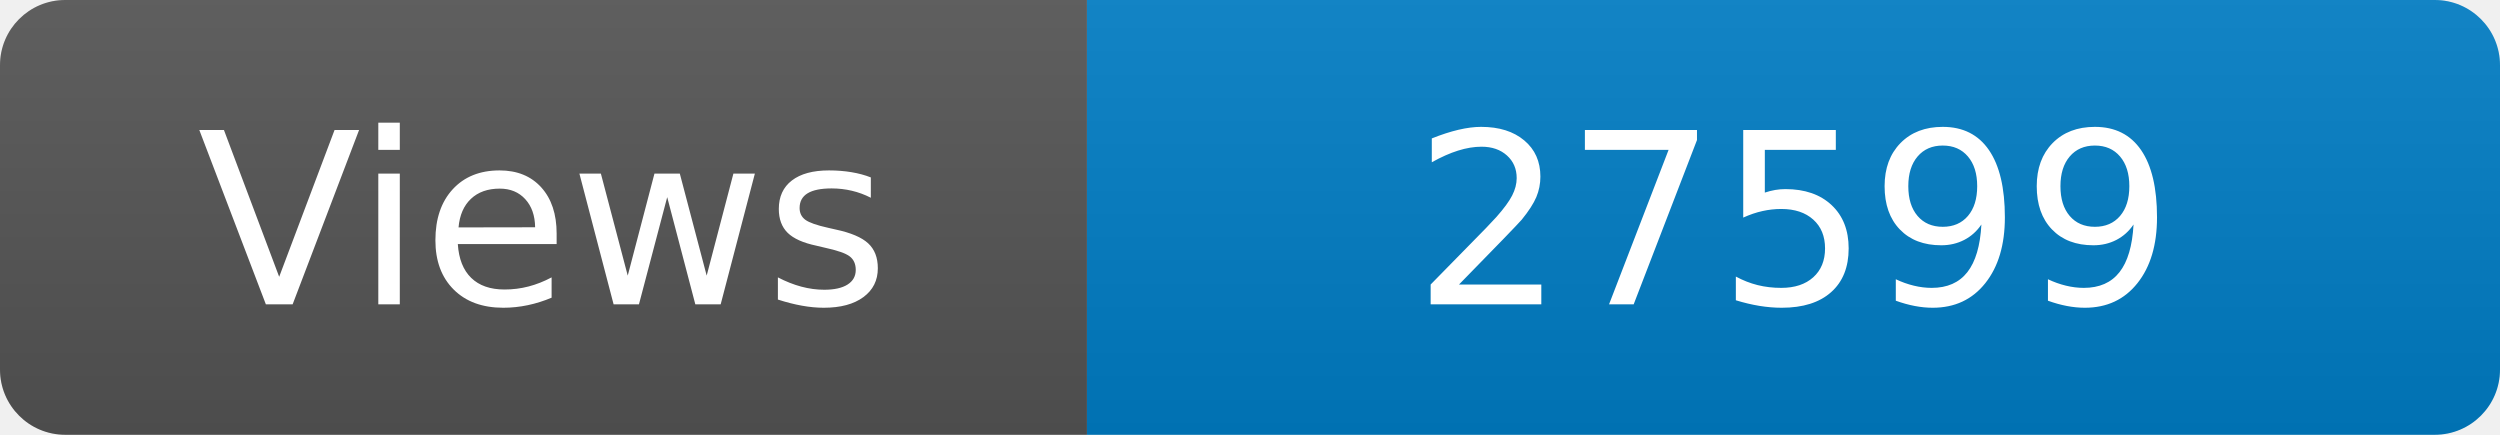
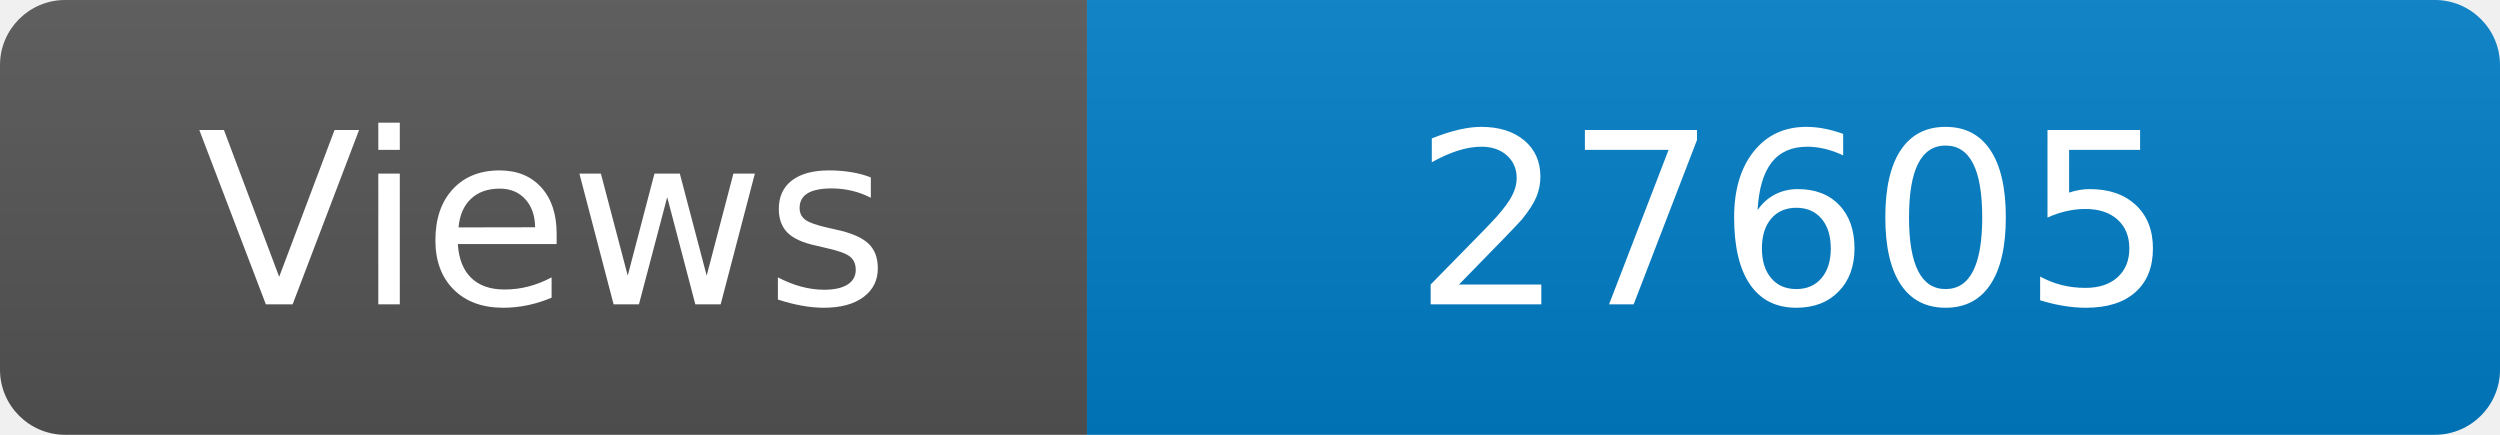
<svg xmlns="http://www.w3.org/2000/svg" width="115" height="20" role="img" aria-label="Maintained?: yes">
  <linearGradient id="s" x2="0" y2="100%">
    <stop offset="0" stop-color="#bbb" stop-opacity=".1" />
    <stop offset="1" stop-opacity=".1" />
  </linearGradient>
  <clipPath id="r">
    <rect width="115" height="20" rx="3" fill="#fff" />
  </clipPath>
  <g clip-path="url(#r)">
    <rect width="50" height="20" fill="#555" />
    <rect x="50" width="160" height="20" fill="#007ec6" />
    <rect width="115" height="20" fill="url(#s)" />
  </g>
  <g fill="#fff" text-anchor="middle" font-family="Verdana,Geneva,DejaVu Sans,sans-serif" font-size="110">
    <text x="250" y="140" transform="scale(.1)" fill="#fff">Views</text>
-     <text x="825" y="140" transform="scale(.1)" fill="#fff">27599</text>
+     <text x="825" y="140" transform="scale(.1)" fill="#fff">27605</text>
  </g>
</svg>
